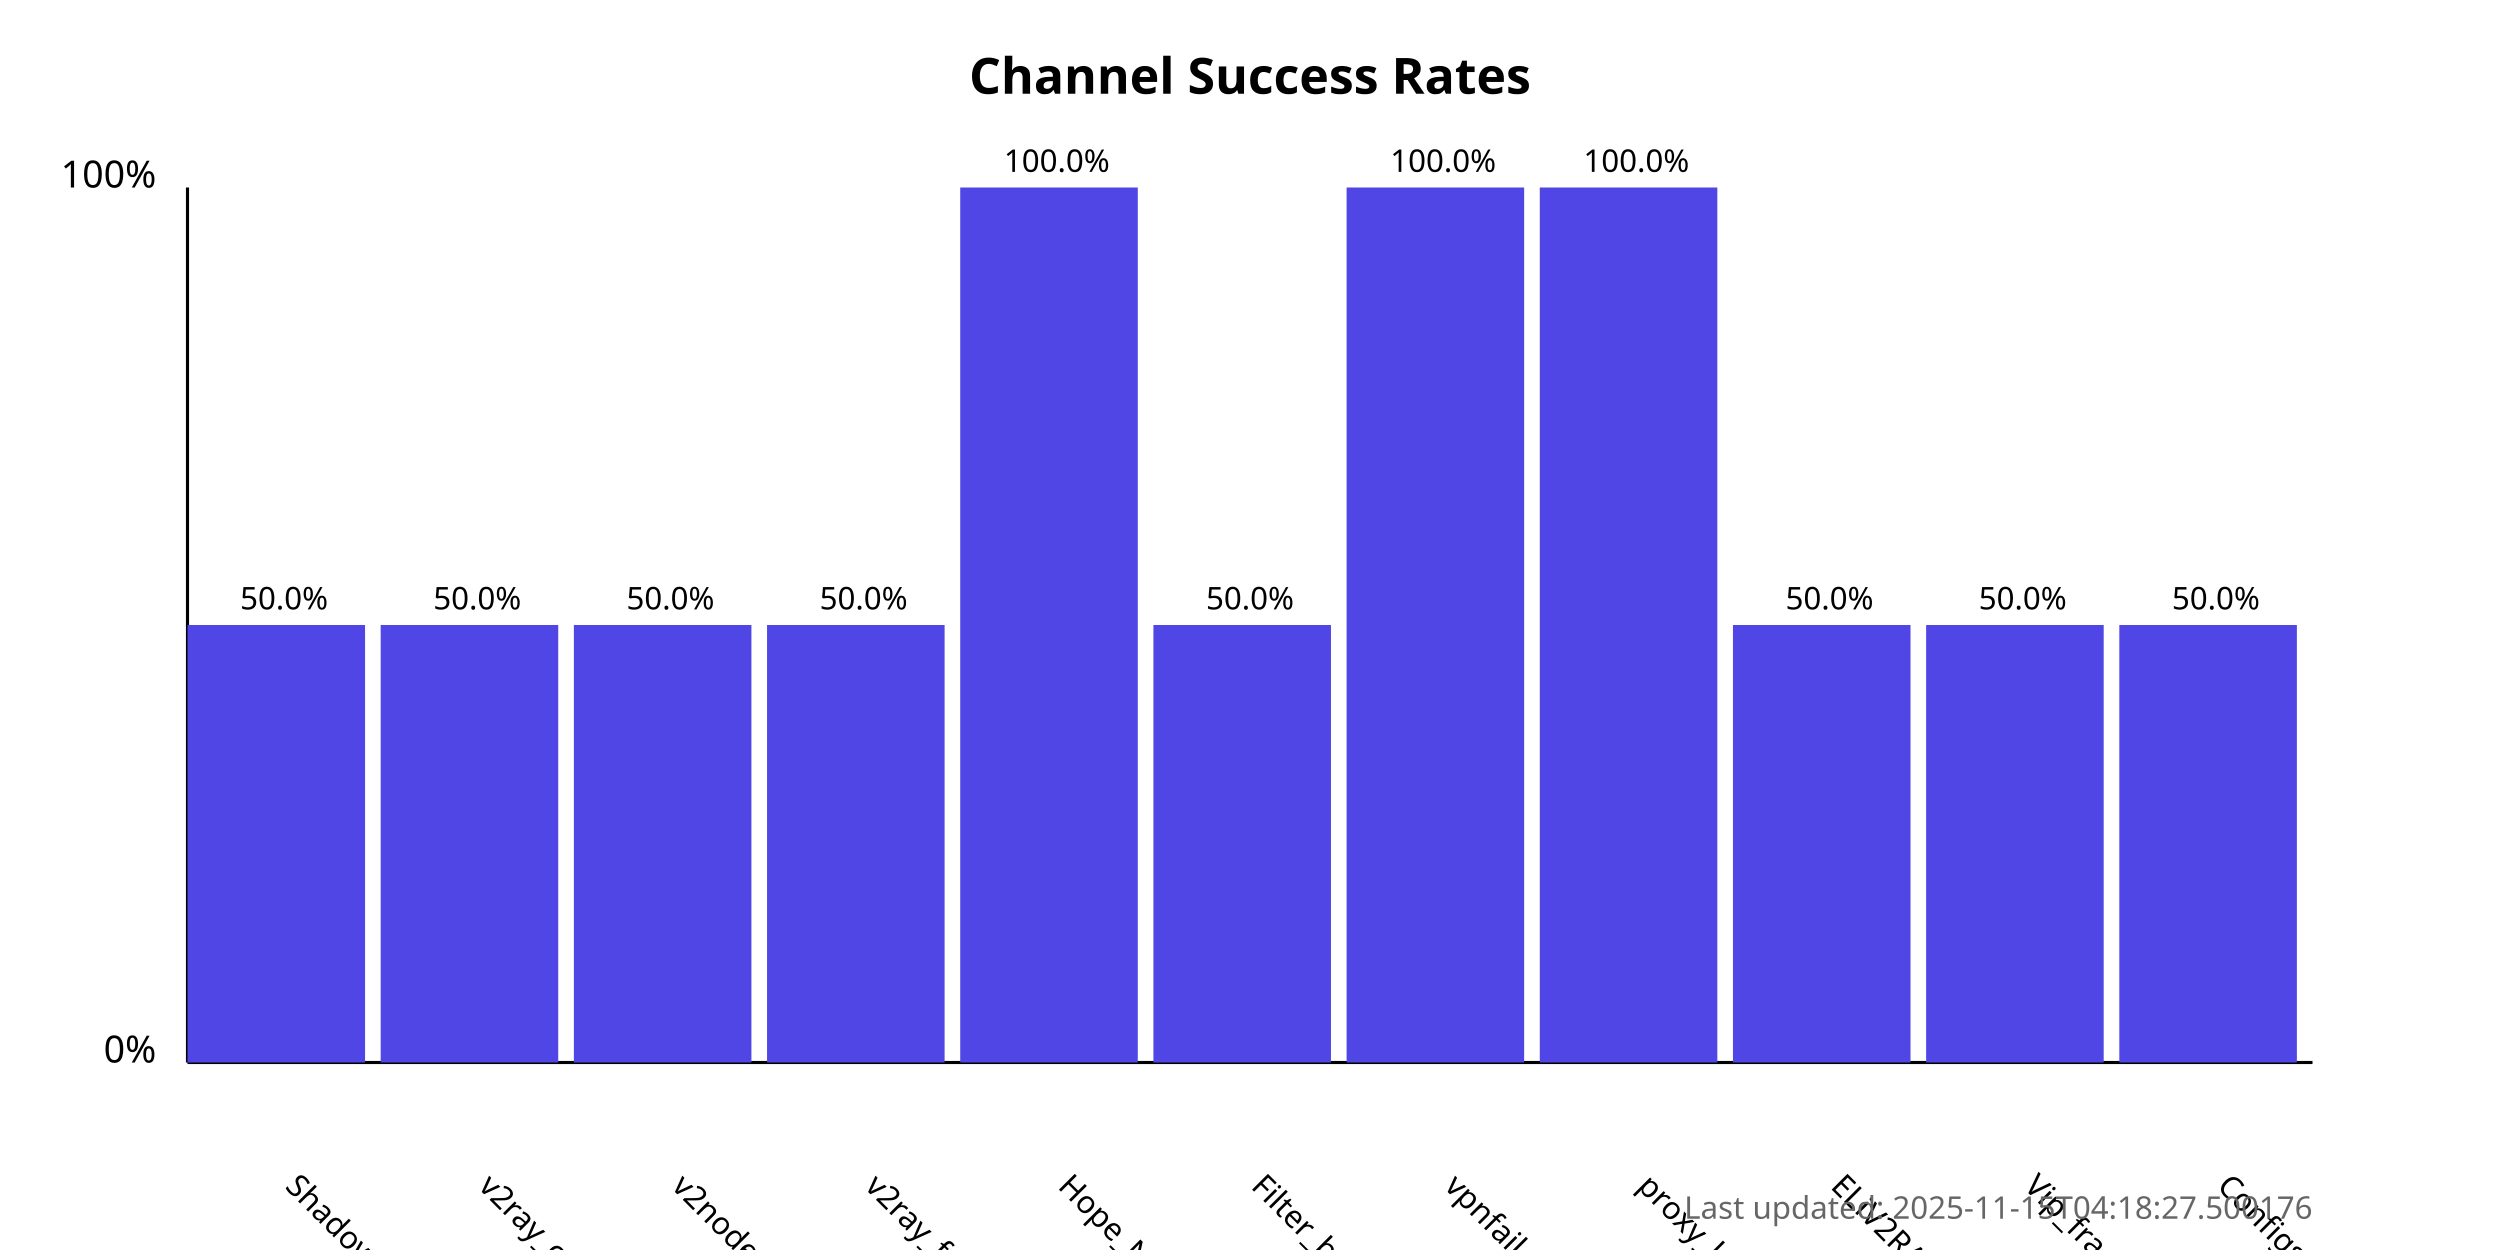
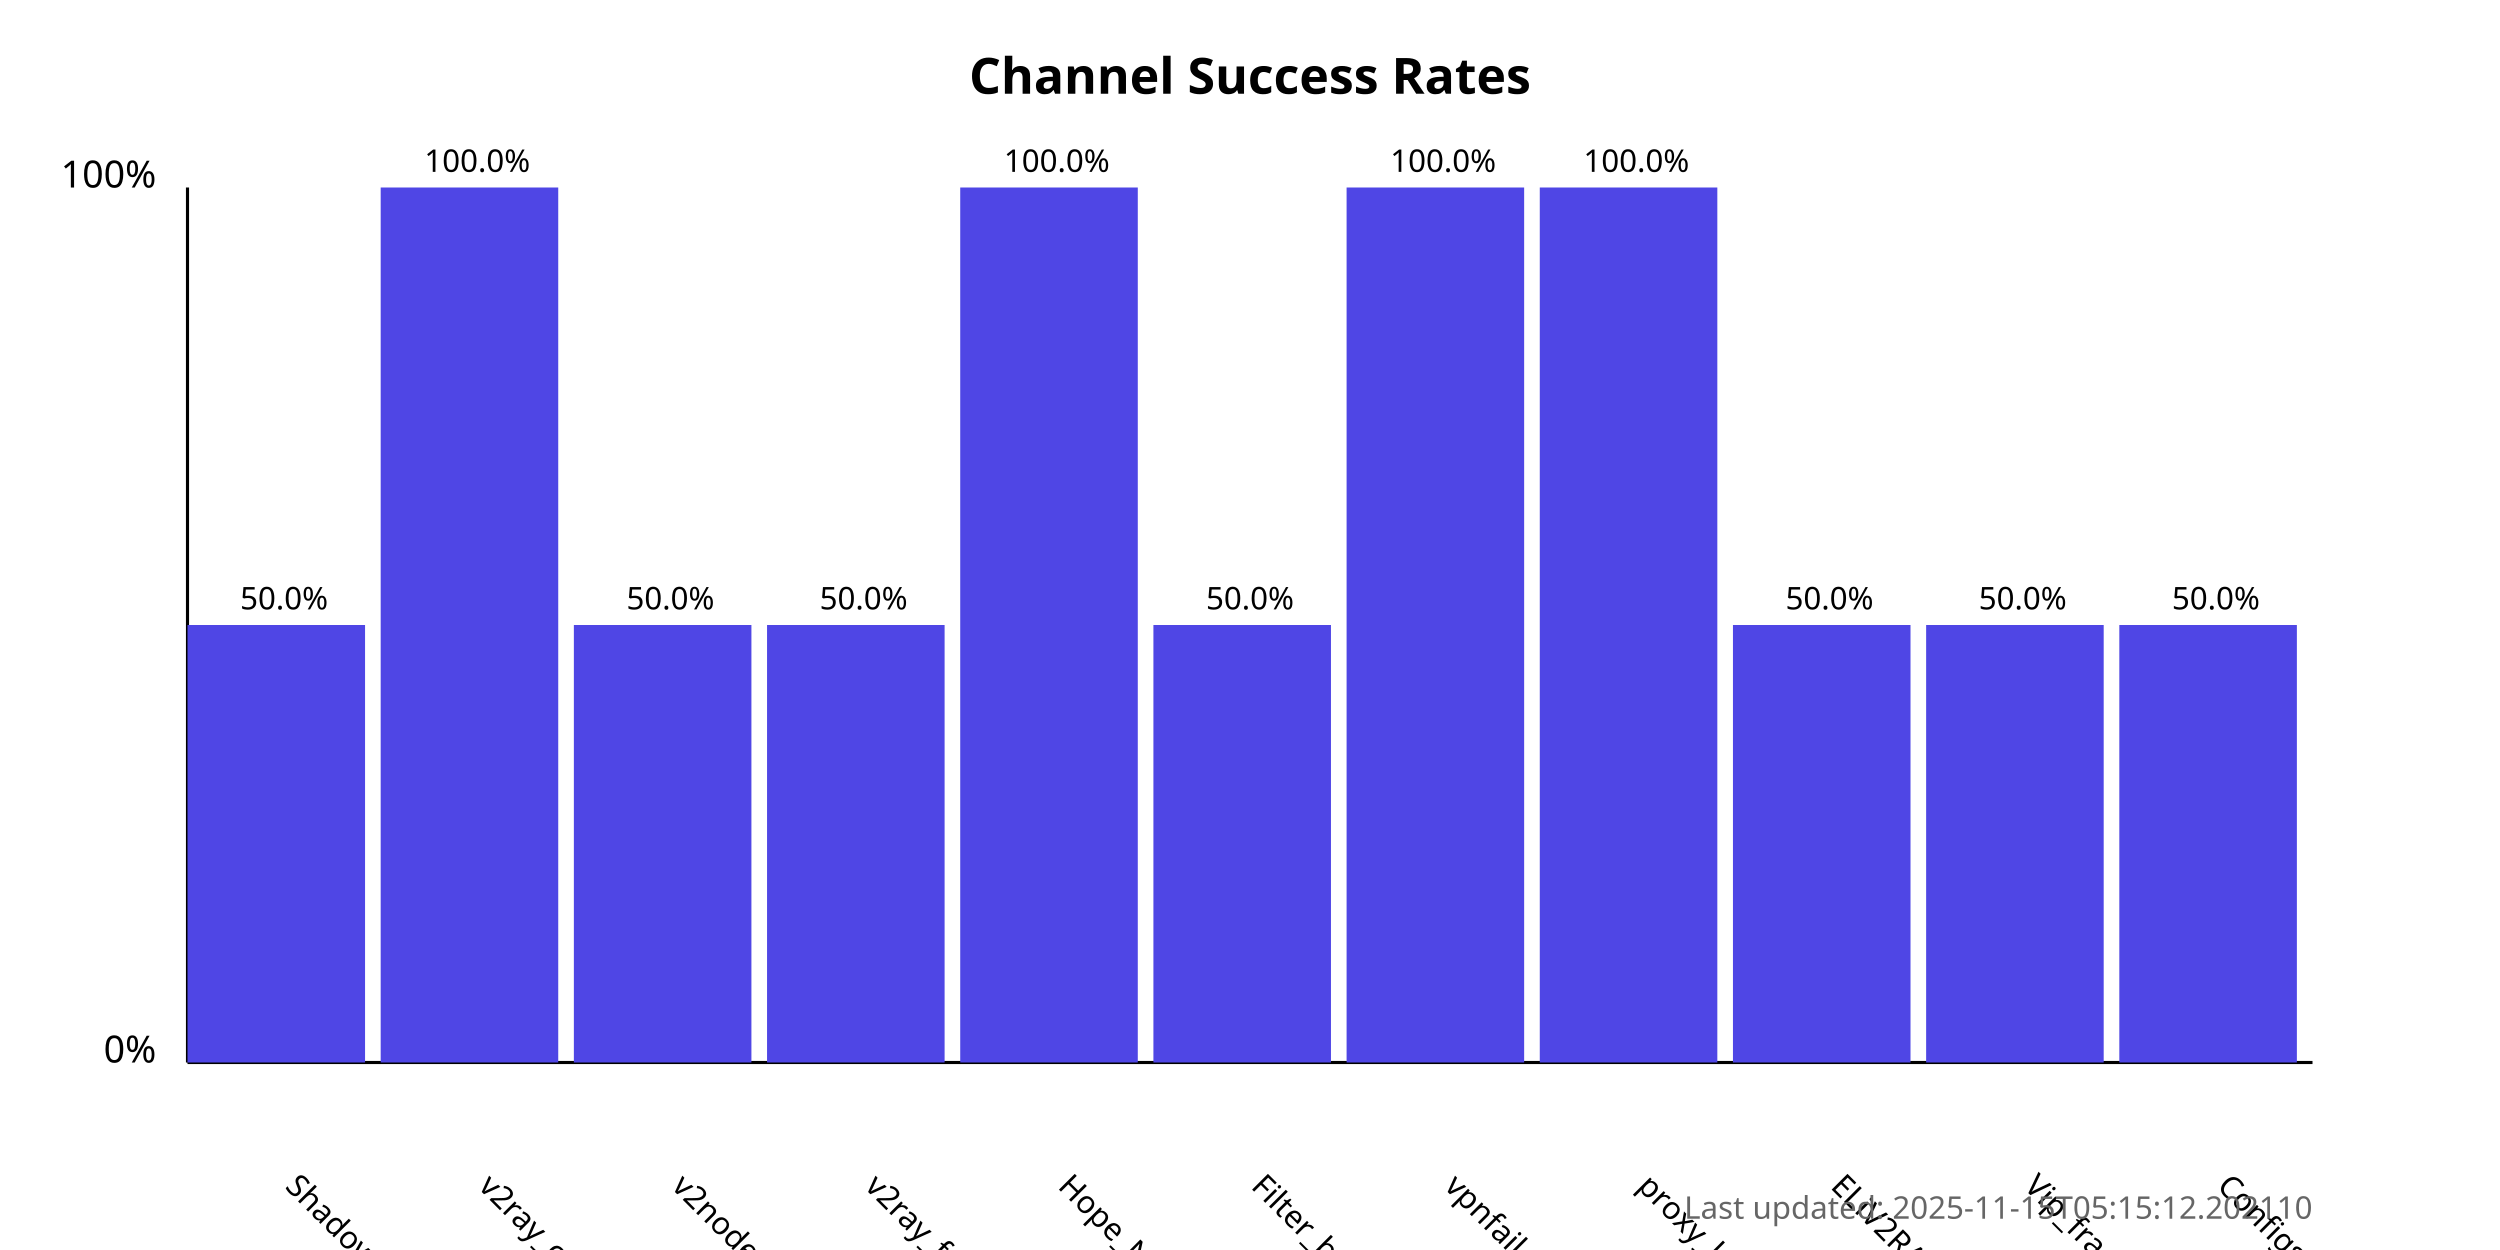
<svg xmlns="http://www.w3.org/2000/svg" width="800" height="400">
  <style>
            .chart-title { font: bold 16px sans-serif; }
            .axis-label { font: 12px sans-serif; }
            .tick-label { font: 10px sans-serif; }
            .bar { fill: #4f46e5; }
            .bar:hover { fill: #6366f1; }
            .timestamp { font: 10px sans-serif; fill: #666; }
        </style>
  <text x="400.0" y="30" text-anchor="middle" class="chart-title">
            Channel Success Rates
        </text>
  <line x1="60" y1="340" x2="60" y2="60" stroke="black" stroke-width="1" />
  <line x1="60" y1="340" x2="740" y2="340" stroke="black" stroke-width="1" />
  <text x="50" y="340" text-anchor="end" class="axis-label">0%</text>
  <text x="50" y="60" text-anchor="end" class="axis-label">100%</text>
  <g>
    <rect x="60" y="200.0" width="56.818" height="140.0" class="bar" />
    <text x="90.909" y="380" transform="rotate(45, 90.90909, 380)" text-anchor="start" class="tick-label">
                ShadowProxy66
            </text>
    <text x="90.909" y="195.0" text-anchor="middle" class="tick-label">
                50.0%
            </text>
  </g>
  <g>
-     <rect x="121.818" y="200.0" width="56.818" height="140.0" class="bar" />
+     <rect x="121.818" y="60.0" width="56.818" height="280.0" class="bar" />
    <text x="152.727" y="380" transform="rotate(45, 152.7273, 380)" text-anchor="start" class="tick-label">
                v2ray_configs_pool
            </text>
-     <text x="152.727" y="195.0" text-anchor="middle" class="tick-label">
-                 50.0%
+     <text x="152.727" y="55.0" text-anchor="middle" class="tick-label">
+                 100.0%
            </text>
  </g>
  <g>
    <rect x="183.636" y="200.0" width="56.818" height="140.0" class="bar" />
    <text x="214.545" y="380" transform="rotate(45, 214.5455, 380)" text-anchor="start" class="tick-label">
                v2nodes
            </text>
    <text x="214.545" y="195.0" text-anchor="middle" class="tick-label">
                50.0%
            </text>
  </g>
  <g>
    <rect x="245.455" y="200.0" width="56.818" height="140.0" class="bar" />
    <text x="276.364" y="380" transform="rotate(45, 276.3636, 380)" text-anchor="start" class="tick-label">
                v2ray_free_conf
            </text>
    <text x="276.364" y="195.0" text-anchor="middle" class="tick-label">
                50.0%
            </text>
  </g>
  <g>
    <rect x="307.273" y="60.0" width="56.818" height="280.0" class="bar" />
    <text x="338.182" y="380" transform="rotate(45, 338.1818, 380)" text-anchor="start" class="tick-label">
                Hope_Net
            </text>
    <text x="338.182" y="55.0" text-anchor="middle" class="tick-label">
                100.0%
            </text>
  </g>
  <g>
    <rect x="369.091" y="200.0" width="56.818" height="140.0" class="bar" />
    <text x="400.0" y="380" transform="rotate(45, 400.0, 380)" text-anchor="start" class="tick-label">
                Filter_breaker
            </text>
    <text x="400.0" y="195.0" text-anchor="middle" class="tick-label">
                50.0%
            </text>
  </g>
  <g>
    <rect x="430.909" y="60.0" width="56.818" height="280.0" class="bar" />
    <text x="461.818" y="380" transform="rotate(45, 461.8182, 380)" text-anchor="start" class="tick-label">
                vpnfail_vless
            </text>
    <text x="461.818" y="55.0" text-anchor="middle" class="tick-label">
                100.0%
            </text>
  </g>
  <g>
    <rect x="492.727" y="60.0" width="56.818" height="280.0" class="bar" />
    <text x="523.636" y="380" transform="rotate(45, 523.6364, 380)" text-anchor="start" class="tick-label">
                proxy_kafee
            </text>
    <text x="523.636" y="55.0" text-anchor="middle" class="tick-label">
                100.0%
            </text>
  </g>
  <g>
    <rect x="554.545" y="200.0" width="56.818" height="140.0" class="bar" />
    <text x="585.455" y="380" transform="rotate(45, 585.4545, 380)" text-anchor="start" class="tick-label">
                ELiV2RAY
            </text>
    <text x="585.455" y="195.0" text-anchor="middle" class="tick-label">
                50.0%
            </text>
  </g>
  <g>
    <rect x="616.364" y="200.0" width="56.818" height="140.0" class="bar" />
    <text x="647.273" y="380" transform="rotate(45, 647.2727, 380)" text-anchor="start" class="tick-label">
                Vip_fragment_v2ray
            </text>
    <text x="647.273" y="195.0" text-anchor="middle" class="tick-label">
                50.0%
            </text>
  </g>
  <g>
    <rect x="678.182" y="200.0" width="56.818" height="140.0" class="bar" />
    <text x="709.091" y="380" transform="rotate(45, 709.0909, 380)" text-anchor="start" class="tick-label">
                ConfigsHubPlus
            </text>
    <text x="709.091" y="195.0" text-anchor="middle" class="tick-label">
                50.0%
            </text>
  </g>
  <text x="740" y="390" text-anchor="end" class="timestamp">
-             Last updated: 2025-11-15T04:18:27.500176
+             Last updated: 2025-11-15T05:15:12.202110
        </text>
</svg>
